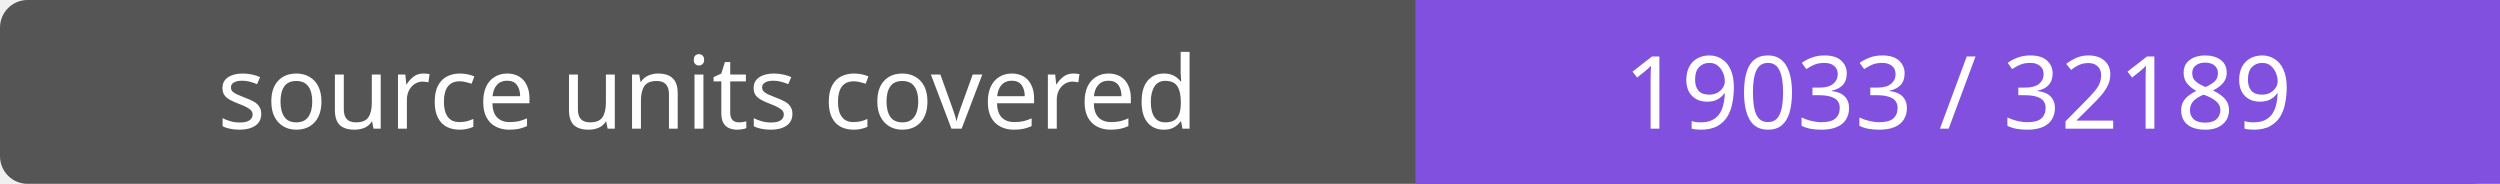
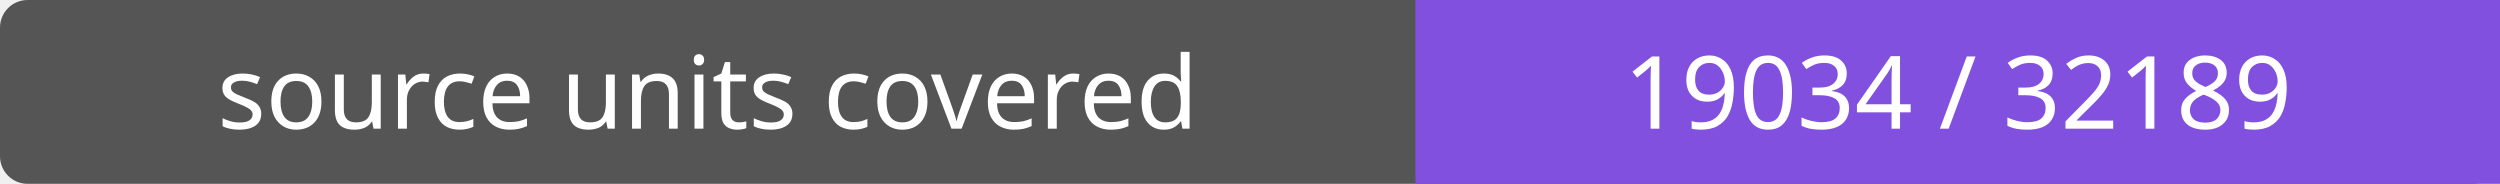
- <svg xmlns="http://www.w3.org/2000/svg" width="272" height="20" role="img" aria-label="source units covered: 19033 / 32189">
+ <svg xmlns="http://www.w3.org/2000/svg" width="272" height="20" role="img" aria-label="source units covered: 19034 / 32189">
  <rect width="272" height="20" rx="3" fill="#555" />
  <path fill="#8250df" d="M154 0h118v20H154z" />
  <g fill="#fff" text-anchor="middle" font-family="Verdana,sans-serif" font-size="11">
    <text x="77.0" y="14">source units covered</text>
-     <text x="213.0" y="14">19033 / 32189</text>
+     <text x="213.0" y="14">19034 / 32189</text>
  </g>
</svg>
